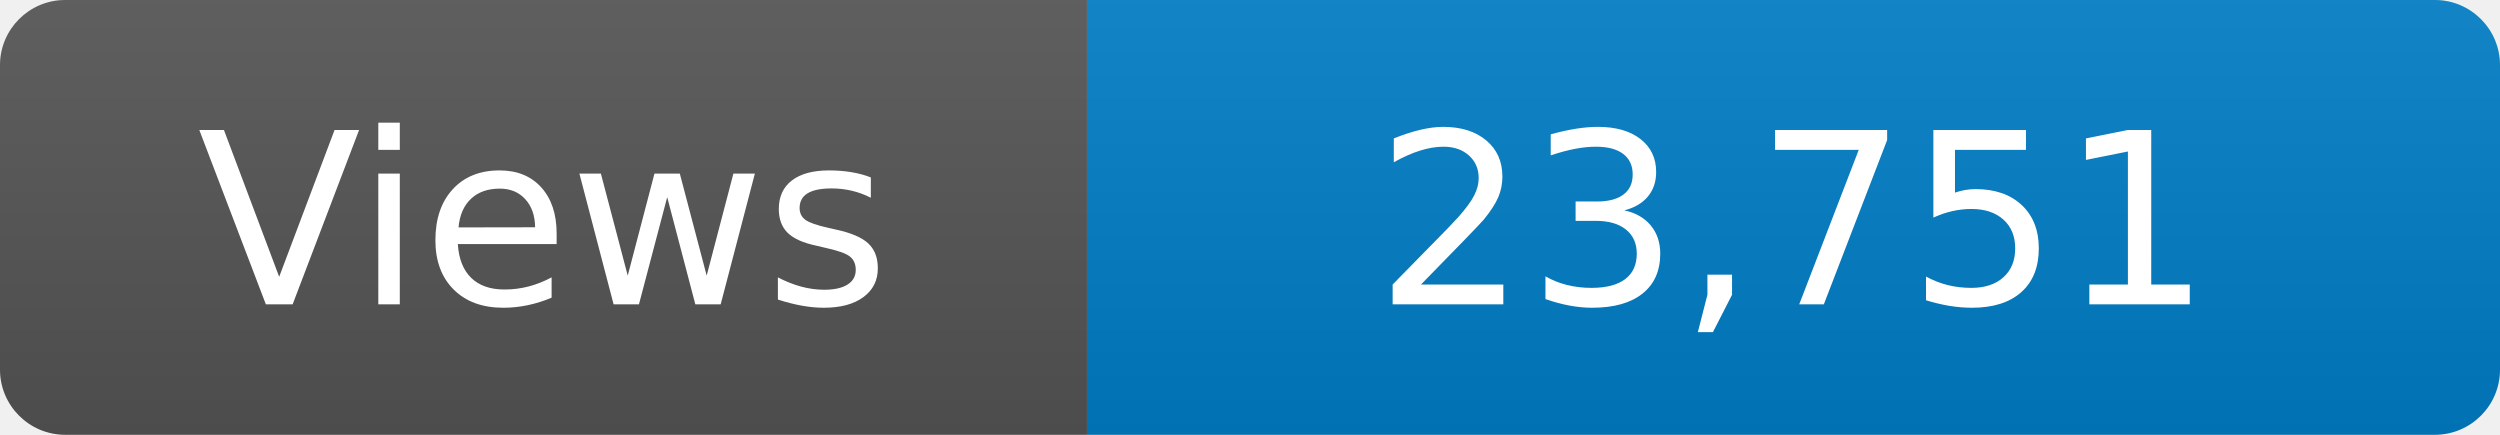
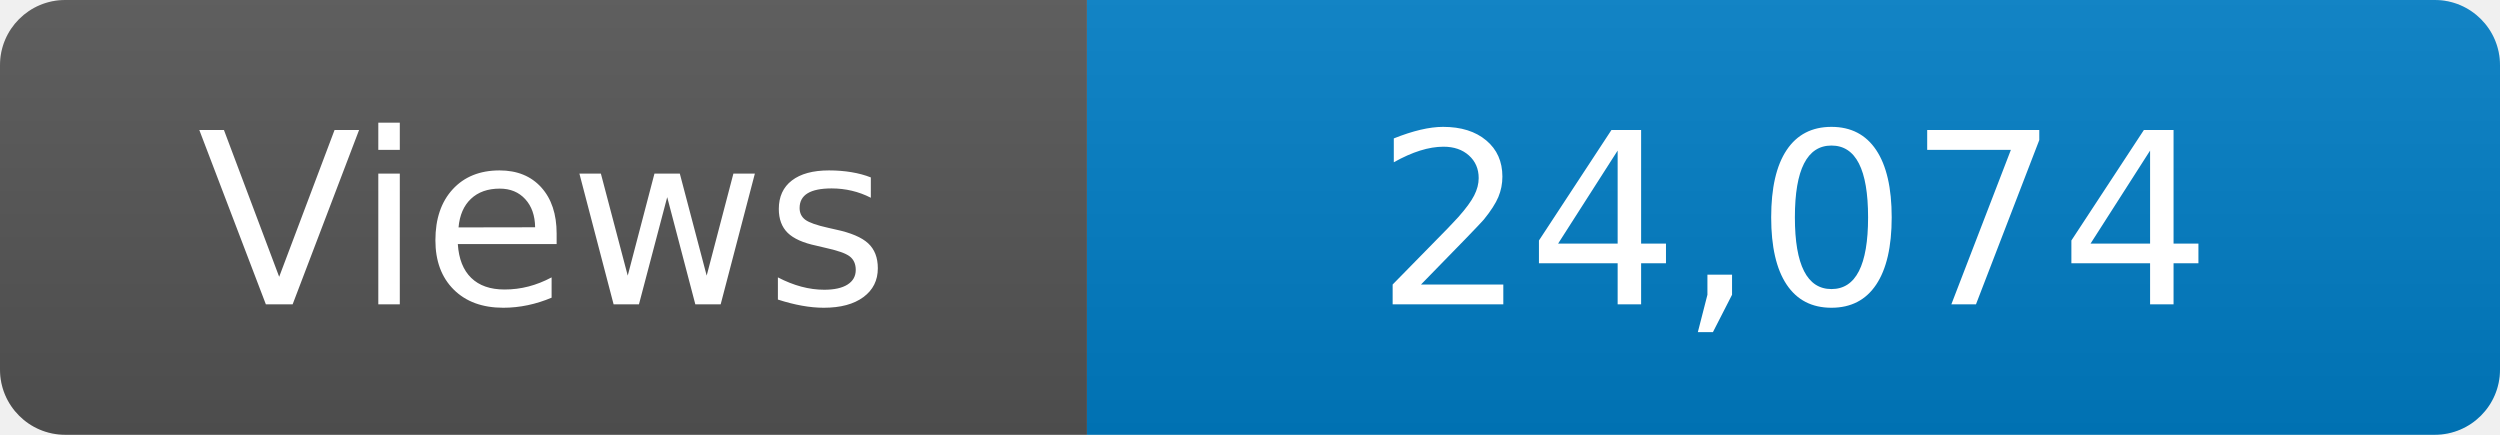
<svg xmlns="http://www.w3.org/2000/svg" width="115" height="20" role="img" aria-label="Maintained?: yes">
  <linearGradient id="s" x2="0" y2="100%">
    <stop offset="0" stop-color="#bbb" stop-opacity=".1" />
    <stop offset="1" stop-opacity=".1" />
  </linearGradient>
  <clipPath id="r">
    <rect width="115" height="20" rx="3" fill="#fff" />
  </clipPath>
  <g clip-path="url(#r)">
    <rect width="50" height="20" fill="#555" />
    <rect x="50" width="160" height="20" fill="#007ec6" />
    <rect width="115" height="20" fill="url(#s)" />
  </g>
  <g fill="#fff" text-anchor="middle" font-family="Verdana,Geneva,DejaVu Sans,sans-serif" font-size="110">
    <text x="250" y="140" transform="scale(.1)" fill="#fff">Views</text>
-     <text x="825" y="140" transform="scale(.1)" fill="#fff">23,751</text>
+     <text x="825" y="140" transform="scale(.1)" fill="#fff">24,074</text>
  </g>
</svg>
